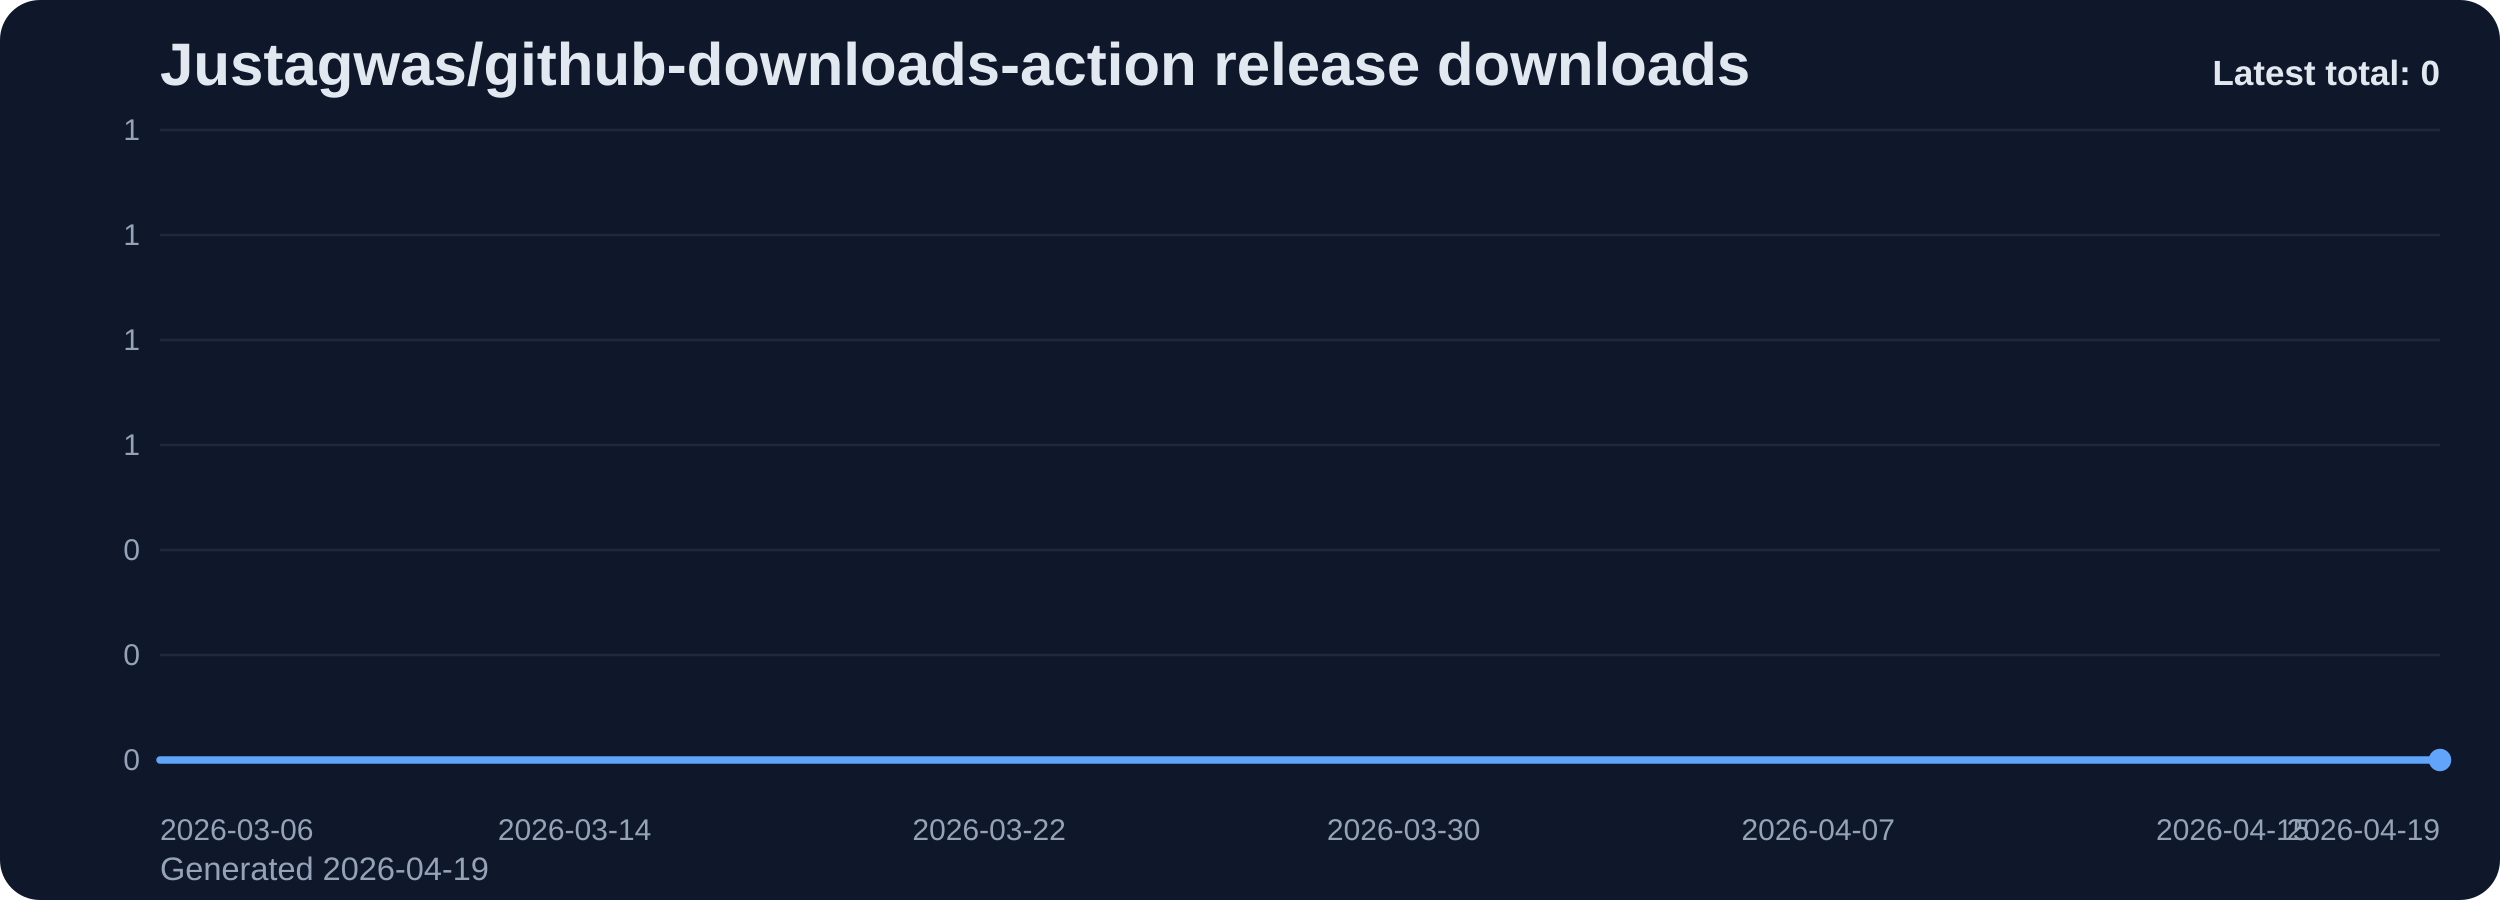
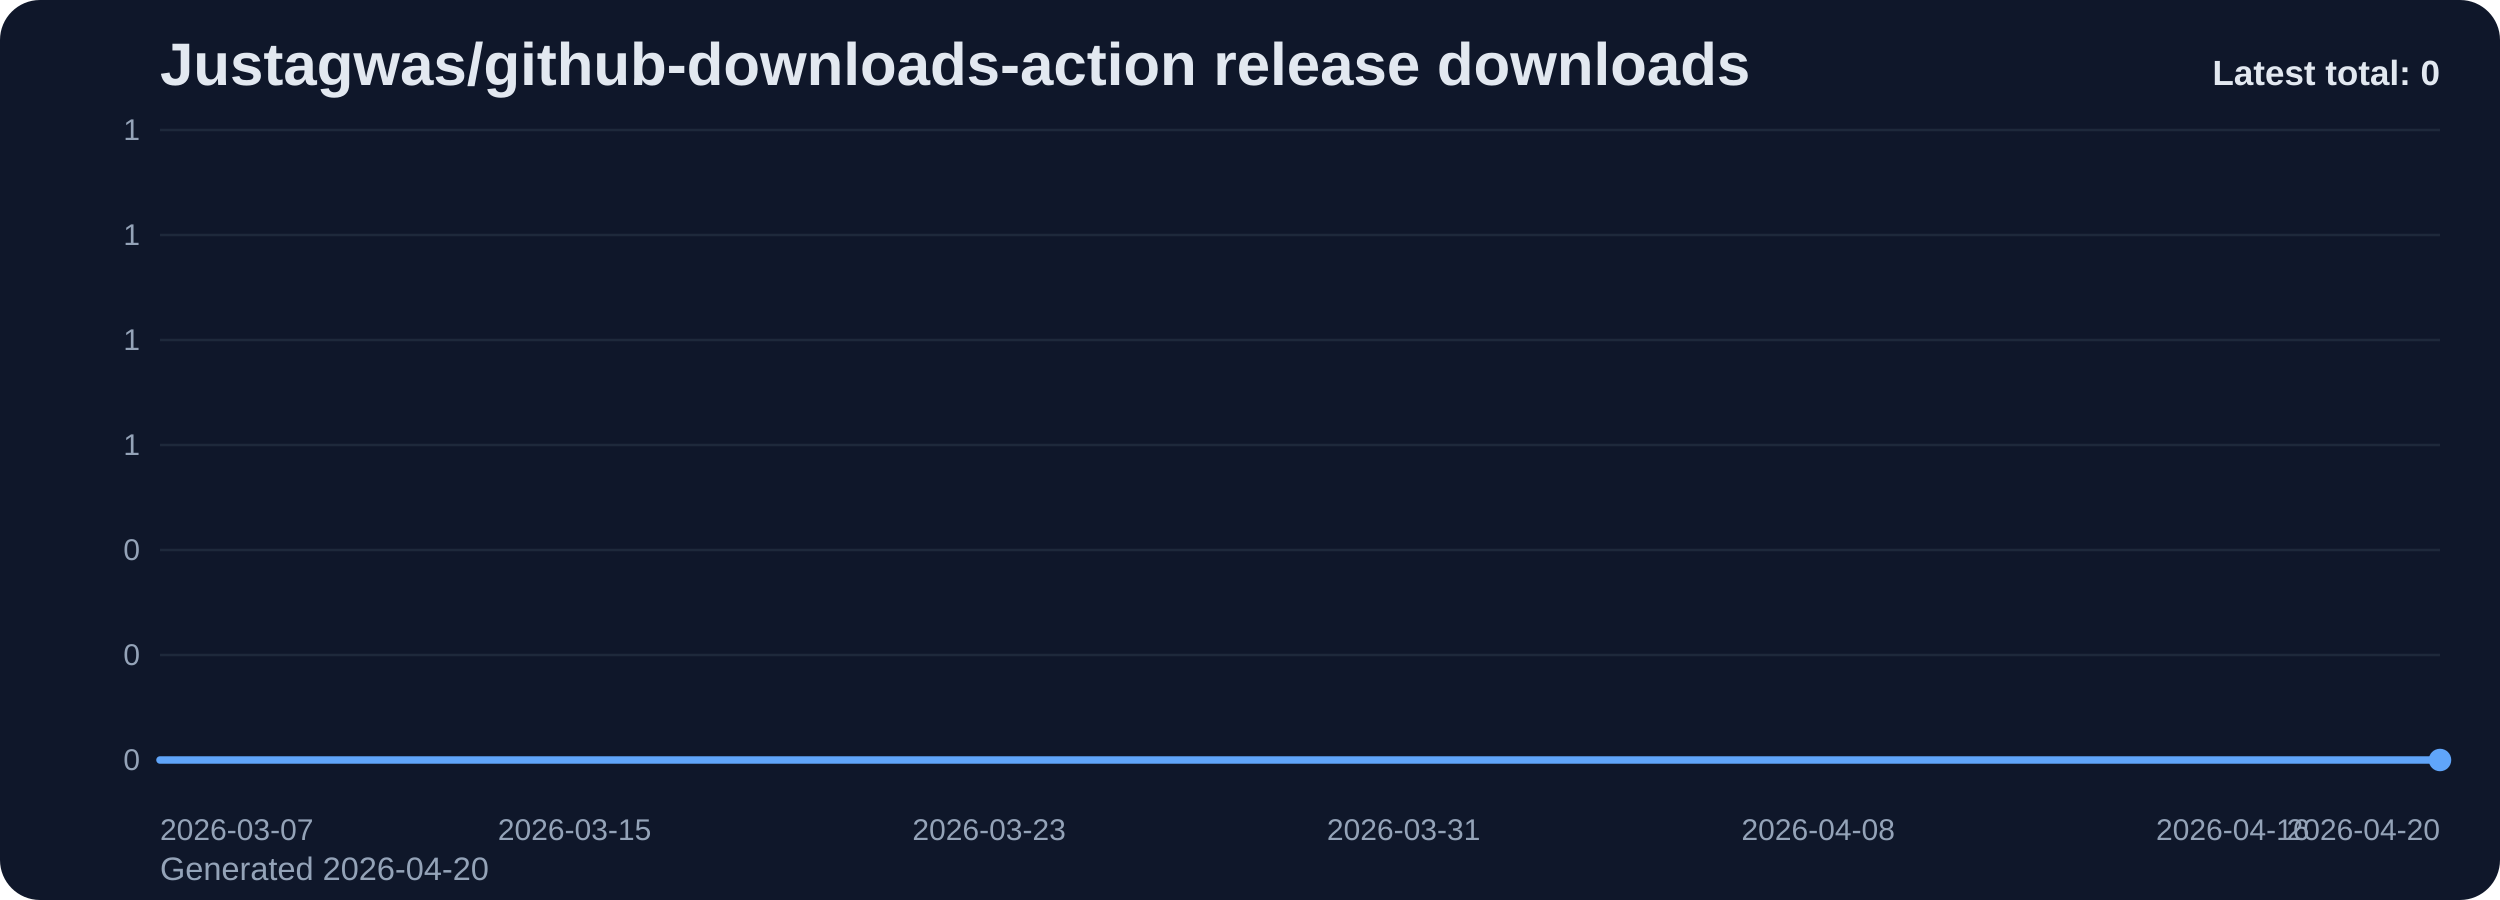
<svg xmlns="http://www.w3.org/2000/svg" viewBox="0 0 1000 360" role="img" aria-label="Justagwas/github-downloads-action release downloads chart">
  <defs>
    <linearGradient id="fill-total-trend-slate" x1="0" y1="0" x2="0" y2="1">
      <stop offset="0%" stop-color="#60a5fa" stop-opacity="0.32" />
      <stop offset="100%" stop-color="#60a5fa" stop-opacity="0.05" />
    </linearGradient>
    <style>
      .bg { fill: #0f172a; }
      .title { font: 700 24px Arial, sans-serif; fill: #e2e8f0; }
      .sub { font: 400 13px Arial, sans-serif; fill: #94a3b8; }
      .grid { stroke: #1e293b; stroke-width: 1; }
      .axis { font: 400 12px Arial, sans-serif; fill: #94a3b8; }
      .line { fill: none; stroke: #60a5fa; stroke-width: 3; stroke-linecap: round; stroke-linejoin: round; }
      .dot { fill: #60a5fa; }
      .value { font: 600 11px Arial, sans-serif; fill: #cbd5e1; }
      .latest { font: 700 14px Arial, sans-serif; fill: #e2e8f0; }
    </style>
  </defs>
  <rect class="bg" x="0" y="0" width="1000" height="360" rx="16" />
  <text class="title" x="64" y="34">Justagwas/github-downloads-action release downloads</text>
-   <text class="sub" x="64" y="352">Generated 2026-04-19</text>
+   <text class="sub" x="64" y="352">Generated 2026-04-20</text>
  <line x1="64" y1="52.00" x2="976" y2="52.00" class="grid" />
  <text x="56" y="56.00" text-anchor="end" class="axis">1</text>
  <line x1="64" y1="94.00" x2="976" y2="94.00" class="grid" />
  <text x="56" y="98.00" text-anchor="end" class="axis">1</text>
  <line x1="64" y1="136.00" x2="976" y2="136.00" class="grid" />
  <text x="56" y="140.00" text-anchor="end" class="axis">1</text>
  <line x1="64" y1="178.00" x2="976" y2="178.00" class="grid" />
  <text x="56" y="182.00" text-anchor="end" class="axis">1</text>
  <line x1="64" y1="220.00" x2="976" y2="220.00" class="grid" />
  <text x="56" y="224.00" text-anchor="end" class="axis">0</text>
  <line x1="64" y1="262.00" x2="976" y2="262.00" class="grid" />
  <text x="56" y="266.00" text-anchor="end" class="axis">0</text>
  <line x1="64" y1="304.00" x2="976" y2="304.00" class="grid" />
  <text x="56" y="308.00" text-anchor="end" class="axis">0</text>
  <path d="M 64.00 304 L 64.00 304.00 L 84.73 304.00 L 105.45 304.00 L 126.18 304.00 L 146.91 304.00 L 167.64 304.00 L 188.36 304.00 L 209.09 304.00 L 229.82 304.00 L 250.55 304.00 L 271.27 304.00 L 292.00 304.00 L 312.73 304.00 L 333.45 304.00 L 354.18 304.00 L 374.91 304.00 L 395.64 304.00 L 416.36 304.00 L 437.09 304.00 L 457.82 304.00 L 478.55 304.00 L 499.27 304.00 L 520.00 304.00 L 540.73 304.00 L 561.45 304.00 L 582.18 304.00 L 602.91 304.00 L 623.64 304.00 L 644.36 304.00 L 665.09 304.00 L 685.82 304.00 L 706.55 304.00 L 727.27 304.00 L 748.00 304.00 L 768.73 304.00 L 789.45 304.00 L 810.18 304.00 L 830.91 304.00 L 851.64 304.00 L 872.36 304.00 L 893.09 304.00 L 913.82 304.00 L 934.55 304.00 L 955.27 304.00 L 976.00 304.00 L 976.00 304 Z" fill="url(#fill-total-trend-slate)" />
  <polyline class="line" points="64.00,304.00 84.73,304.00 105.45,304.00 126.18,304.00 146.91,304.00 167.64,304.00 188.36,304.00 209.09,304.00 229.82,304.00 250.55,304.00 271.27,304.00 292.00,304.00 312.73,304.00 333.45,304.00 354.18,304.00 374.91,304.00 395.64,304.00 416.36,304.00 437.09,304.00 457.82,304.00 478.55,304.00 499.27,304.00 520.00,304.00 540.73,304.00 561.45,304.00 582.18,304.00 602.91,304.00 623.64,304.00 644.36,304.00 665.09,304.00 685.82,304.00 706.55,304.00 727.27,304.00 748.00,304.00 768.73,304.00 789.45,304.00 810.18,304.00 830.91,304.00 851.64,304.00 872.36,304.00 893.09,304.00 913.82,304.00 934.55,304.00 955.27,304.00 976.00,304.00" />
  <circle class="dot" cx="976.00" cy="304.00" r="4.5" />
-   <text class="axis" x="64.00" y="336" text-anchor="start">2026-03-06</text>
-   <text class="axis" x="229.82" y="336" text-anchor="middle">2026-03-14</text>
-   <text class="axis" x="395.64" y="336" text-anchor="middle">2026-03-22</text>
-   <text class="axis" x="561.45" y="336" text-anchor="middle">2026-03-30</text>
-   <text class="axis" x="727.27" y="336" text-anchor="middle">2026-04-07</text>
-   <text class="axis" x="893.09" y="336" text-anchor="middle">2026-04-15</text>
-   <text class="axis" x="976.00" y="336" text-anchor="end">2026-04-19</text>
+   <text class="axis" x="64.00" y="336" text-anchor="start">2026-03-07</text>
+   <text class="axis" x="229.82" y="336" text-anchor="middle">2026-03-15</text>
+   <text class="axis" x="395.64" y="336" text-anchor="middle">2026-03-23</text>
+   <text class="axis" x="561.45" y="336" text-anchor="middle">2026-03-31</text>
+   <text class="axis" x="727.27" y="336" text-anchor="middle">2026-04-08</text>
+   <text class="axis" x="893.09" y="336" text-anchor="middle">2026-04-16</text>
+   <text class="axis" x="976.00" y="336" text-anchor="end">2026-04-20</text>
  <text class="latest" x="976" y="34" text-anchor="end">Latest total: 0</text>
</svg>
